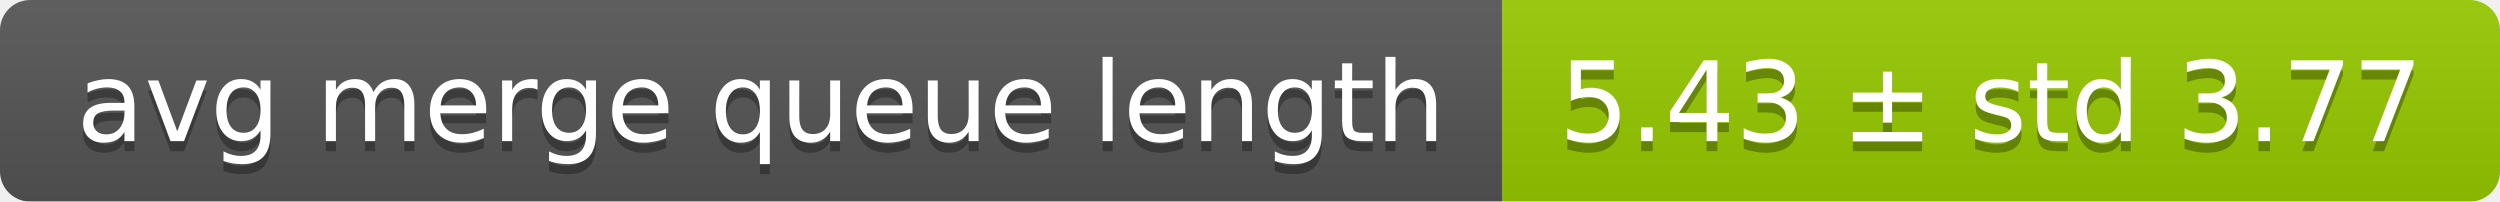
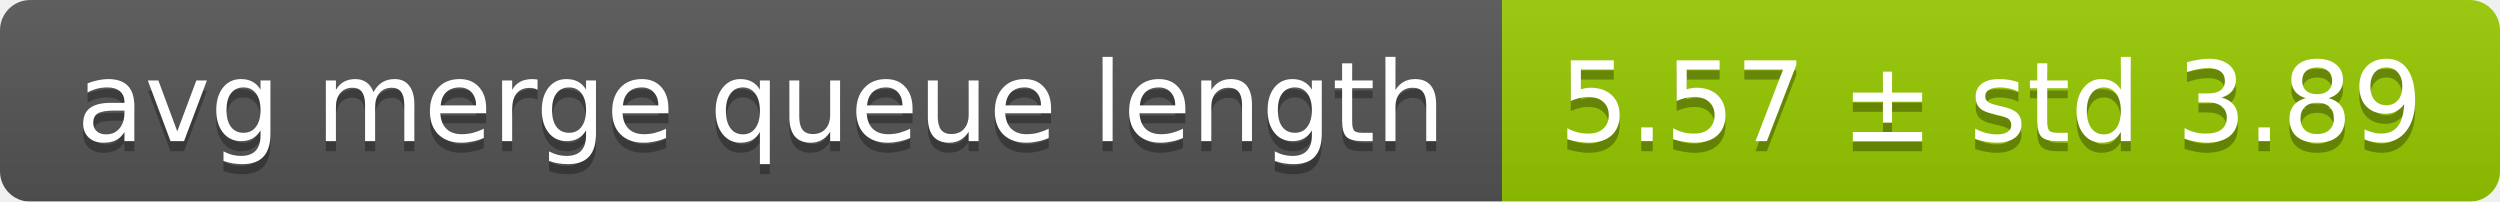
<svg xmlns="http://www.w3.org/2000/svg" width="248" height="20">
  <linearGradient id="smooth" x2="0" y2="100%">
    <stop offset="0" stop-color="#bbb" stop-opacity=".1" />
    <stop offset="1" stop-opacity=".1" />
  </linearGradient>
  <mask id="round">
    <rect width="248" height="20" rx="3" fill="#fff" />
  </mask>
  <g mask="url(#round)">
    <rect width="149" height="20" fill="#555" />
    <rect x="149" width="99" height="20" fill="#97ca00" />
    <rect width="248" height="20" fill="url(#smooth)" />
  </g>
  <g fill="#fff" text-anchor="middle" font-family="DejaVu Sans,Verdana,Geneva,sans-serif" font-size="11">
    <text x="75.5" y="15" fill="#010101" fill-opacity=".3">avg merge queue length</text>
    <text x="75.5" y="14">avg merge queue length</text>
-     <text x="197.5" y="15" fill="#010101" fill-opacity=".3">5.43 ± std 3.77</text>
-     <text x="197.5" y="14">5.43 ± std 3.77</text>
+     <text x="197.5" y="15" fill="#010101" fill-opacity=".3">5.57 ± std 3.89</text>
+     <text x="197.5" y="14">5.57 ± std 3.89</text>
  </g>
</svg>
